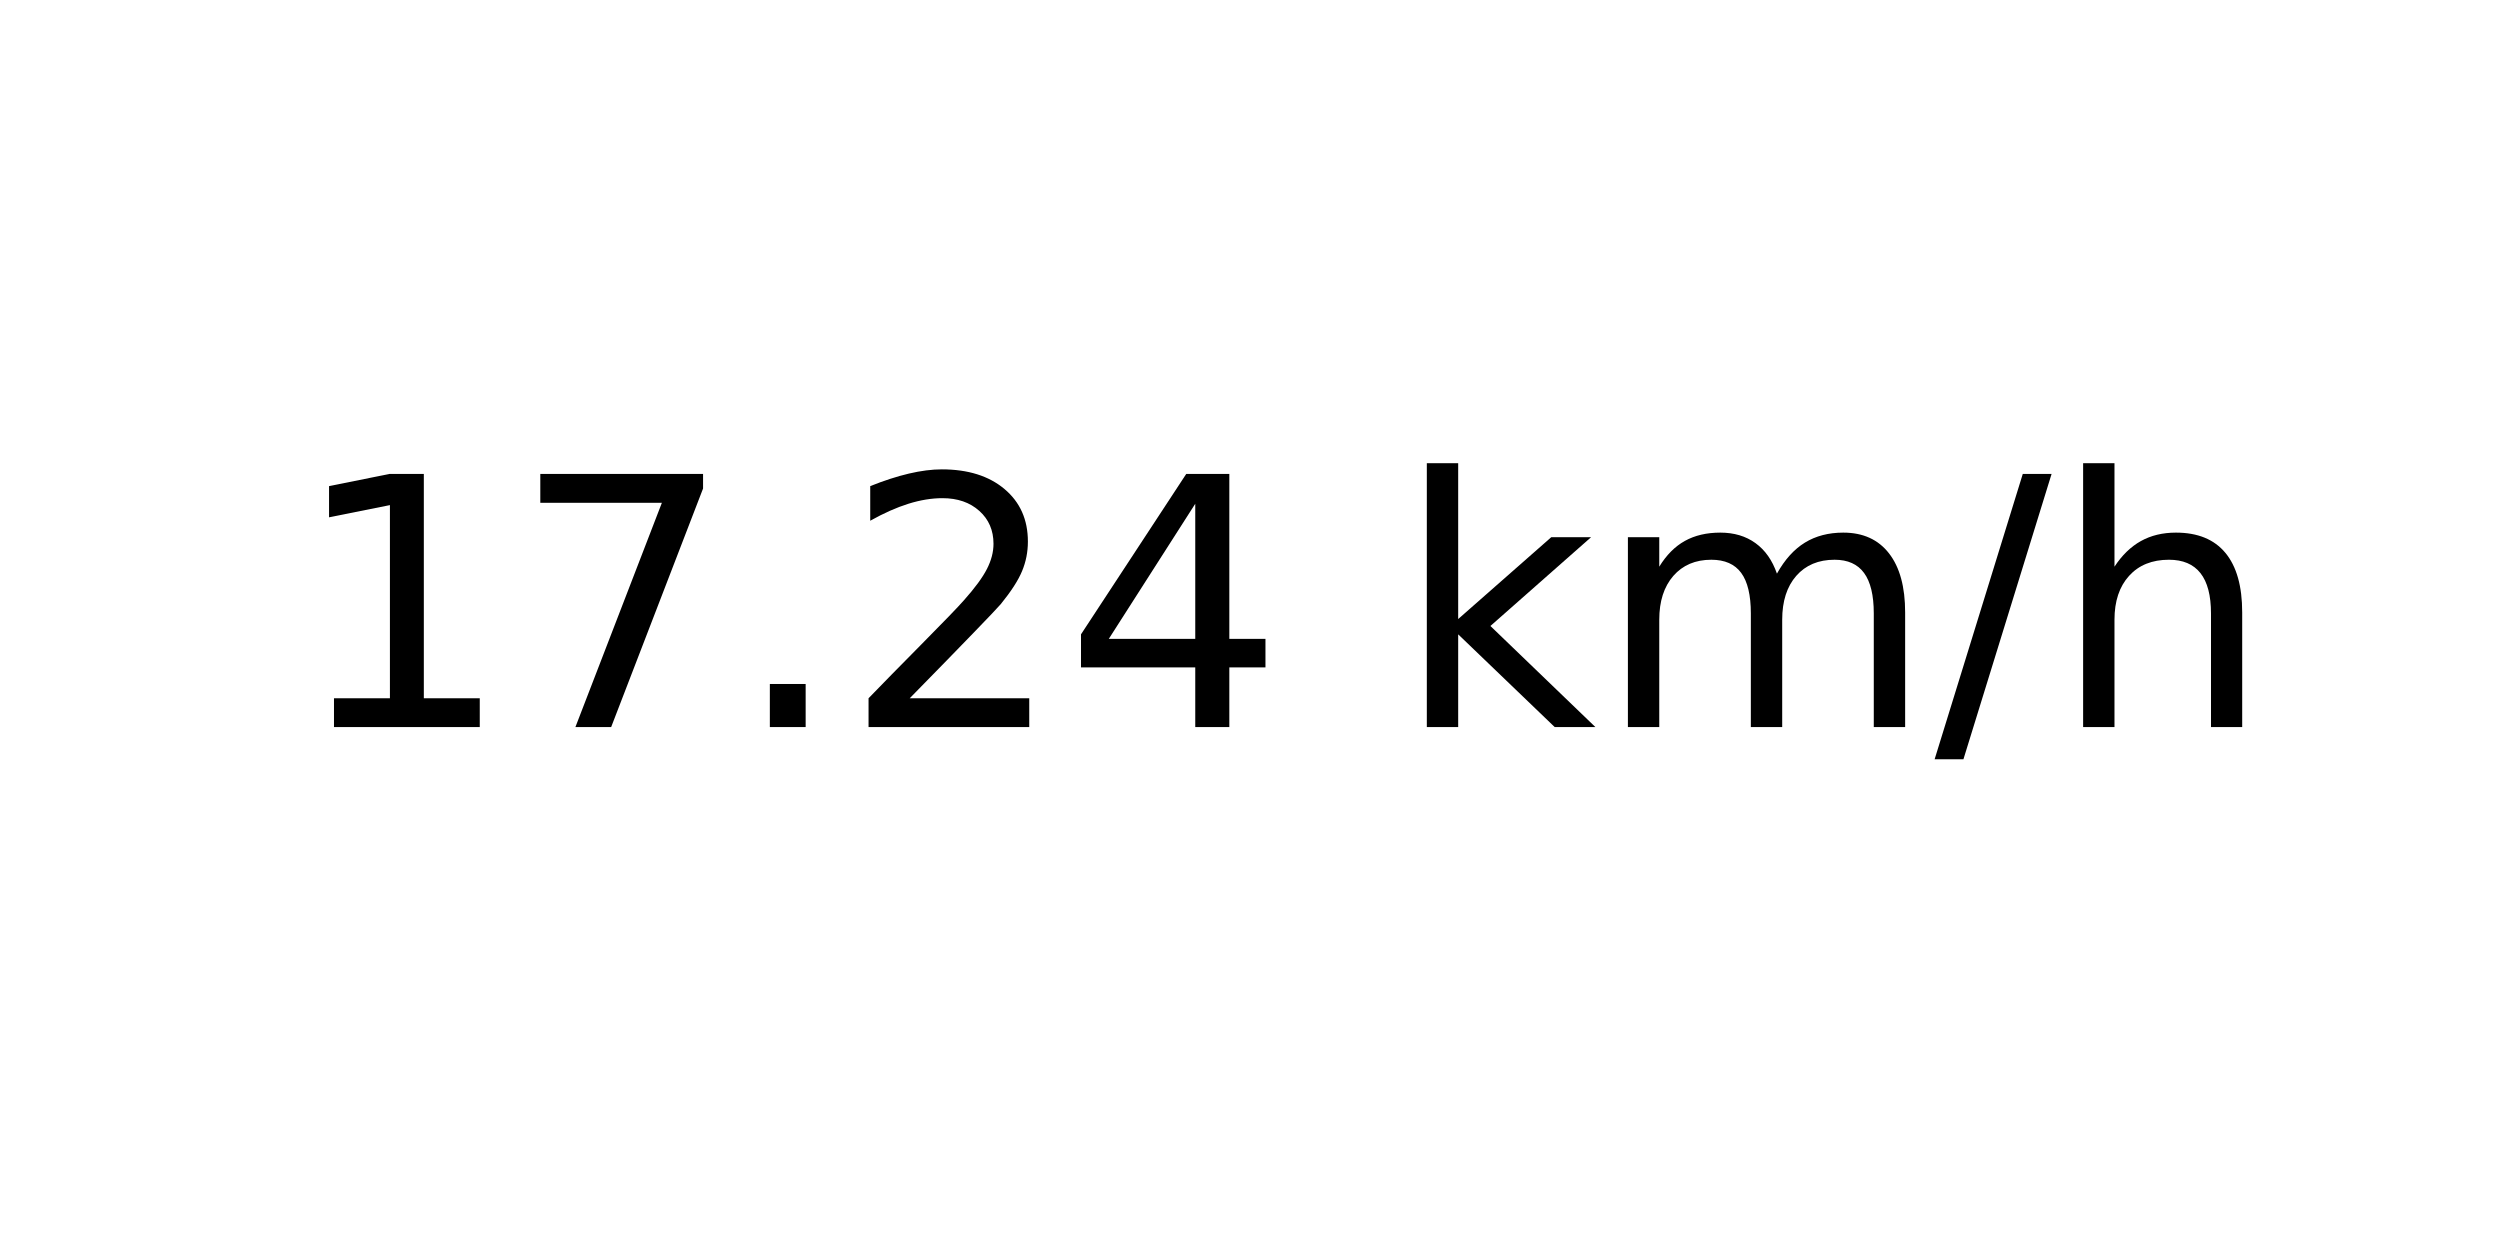
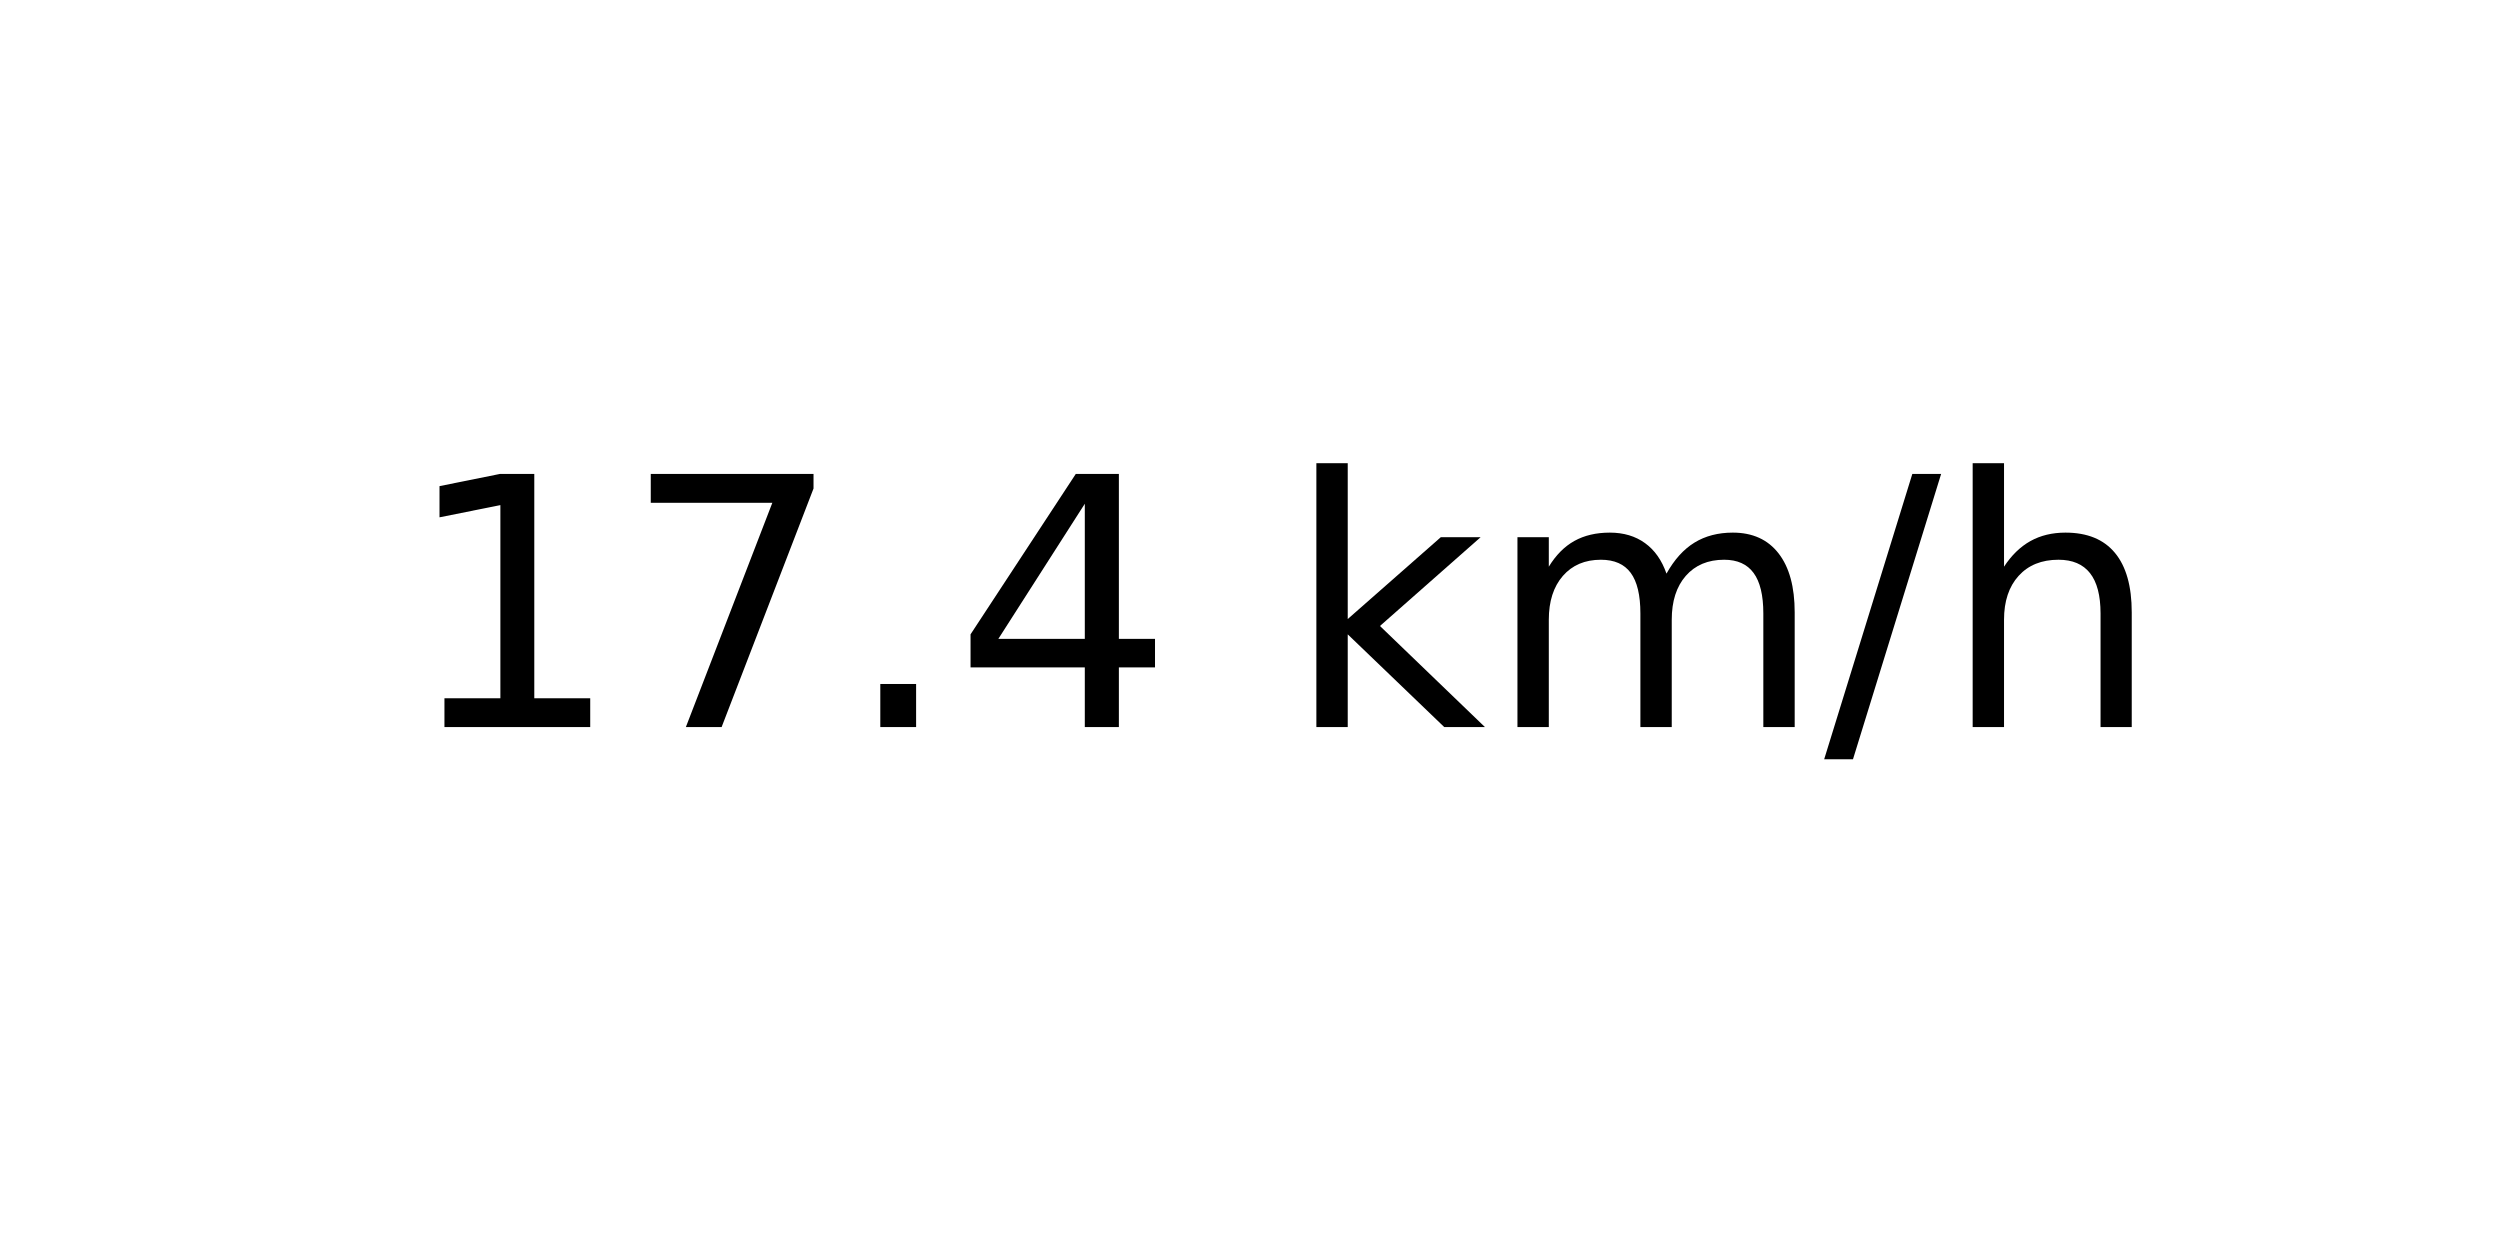
<svg xmlns="http://www.w3.org/2000/svg" xmlns:xlink="http://www.w3.org/1999/xlink" width="72pt" height="36pt" viewBox="0 0 72 36" version="1.1">
  <defs>
    <style type="text/css">*{stroke-linejoin: round; stroke-linecap: butt}</style>
  </defs>
  <g id="figure_1">
    <g id="axes_1">
      <g id="text_1">
-         <g transform="translate(8.378125 20.93937) scale(0.1 -0.1)">
+         <g transform="translate(11.55937 20.93937) scale(0.1 -0.1)">
          <defs>
            <path id="DejaVuSans-31" d="M 794 531  L 1825 531  L 1825 4091  L 703 3866  L 703 4441  L 1819 4666  L 2450 4666  L 2450 531  L 3481 531  L 3481 0  L 794 0  L 794 531  z " transform="scale(0.015625)" />
            <path id="DejaVuSans-37" d="M 525 4666  L 3525 4666  L 3525 4397  L 1831 0  L 1172 0  L 2766 4134  L 525 4134  L 525 4666  z " transform="scale(0.015625)" />
            <path id="DejaVuSans-2e" d="M 684 794  L 1344 794  L 1344 0  L 684 0  L 684 794  z " transform="scale(0.015625)" />
-             <path id="DejaVuSans-32" d="M 1228 531  L 3431 531  L 3431 0  L 469 0  L 469 531  Q 828 903 1448 1529  Q 2069 2156 2228 2338  Q 2531 2678 2651 2914  Q 2772 3150 2772 3378  Q 2772 3750 2511 3984  Q 2250 4219 1831 4219  Q 1534 4219 1204 4116  Q 875 4013 500 3803  L 500 4441  Q 881 4594 1212 4672  Q 1544 4750 1819 4750  Q 2544 4750 2975 4387  Q 3406 4025 3406 3419  Q 3406 3131 3298 2873  Q 3191 2616 2906 2266  Q 2828 2175 2409 1742  Q 1991 1309 1228 531  z " transform="scale(0.015625)" />
            <path id="DejaVuSans-34" d="M 2419 4116  L 825 1625  L 2419 1625  L 2419 4116  z M 2253 4666  L 3047 4666  L 3047 1625  L 3713 1625  L 3713 1100  L 3047 1100  L 3047 0  L 2419 0  L 2419 1100  L 313 1100  L 313 1709  L 2253 4666  z " transform="scale(0.015625)" />
            <path id="DejaVuSans-20" transform="scale(0.015625)" />
            <path id="DejaVuSans-6b" d="M 581 4863  L 1159 4863  L 1159 1991  L 2875 3500  L 3609 3500  L 1753 1863  L 3688 0  L 2938 0  L 1159 1709  L 1159 0  L 581 0  L 581 4863  z " transform="scale(0.015625)" />
            <path id="DejaVuSans-6d" d="M 3328 2828  Q 3544 3216 3844 3400  Q 4144 3584 4550 3584  Q 5097 3584 5394 3201  Q 5691 2819 5691 2113  L 5691 0  L 5113 0  L 5113 2094  Q 5113 2597 4934 2840  Q 4756 3084 4391 3084  Q 3944 3084 3684 2787  Q 3425 2491 3425 1978  L 3425 0  L 2847 0  L 2847 2094  Q 2847 2600 2669 2842  Q 2491 3084 2119 3084  Q 1678 3084 1418 2786  Q 1159 2488 1159 1978  L 1159 0  L 581 0  L 581 3500  L 1159 3500  L 1159 2956  Q 1356 3278 1631 3431  Q 1906 3584 2284 3584  Q 2666 3584 2933 3390  Q 3200 3197 3328 2828  z " transform="scale(0.015625)" />
            <path id="DejaVuSans-2f" d="M 1625 4666  L 2156 4666  L 531 -594  L 0 -594  L 1625 4666  z " transform="scale(0.015625)" />
            <path id="DejaVuSans-68" d="M 3513 2113  L 3513 0  L 2938 0  L 2938 2094  Q 2938 2591 2744 2837  Q 2550 3084 2163 3084  Q 1697 3084 1428 2787  Q 1159 2491 1159 1978  L 1159 0  L 581 0  L 581 4863  L 1159 4863  L 1159 2956  Q 1366 3272 1645 3428  Q 1925 3584 2291 3584  Q 2894 3584 3203 3211  Q 3513 2838 3513 2113  z " transform="scale(0.015625)" />
          </defs>
          <use xlink:href="#DejaVuSans-31" />
          <use xlink:href="#DejaVuSans-37" x="63.623" />
          <use xlink:href="#DejaVuSans-2e" x="127.246" />
-           <use xlink:href="#DejaVuSans-32" x="159.033" />
-           <use xlink:href="#DejaVuSans-34" x="222.656" />
-           <use xlink:href="#DejaVuSans-20" x="286.279" />
-           <use xlink:href="#DejaVuSans-6b" x="318.066" />
-           <use xlink:href="#DejaVuSans-6d" x="375.977" />
-           <use xlink:href="#DejaVuSans-2f" x="473.389" />
-           <use xlink:href="#DejaVuSans-68" x="507.08" />
+           <use xlink:href="#DejaVuSans-34" x="159.033" />
+           <use xlink:href="#DejaVuSans-20" x="222.656" />
+           <use xlink:href="#DejaVuSans-6b" x="254.443" />
+           <use xlink:href="#DejaVuSans-6d" x="312.354" />
+           <use xlink:href="#DejaVuSans-2f" x="409.766" />
+           <use xlink:href="#DejaVuSans-68" x="443.457" />
        </g>
      </g>
    </g>
  </g>
</svg>
